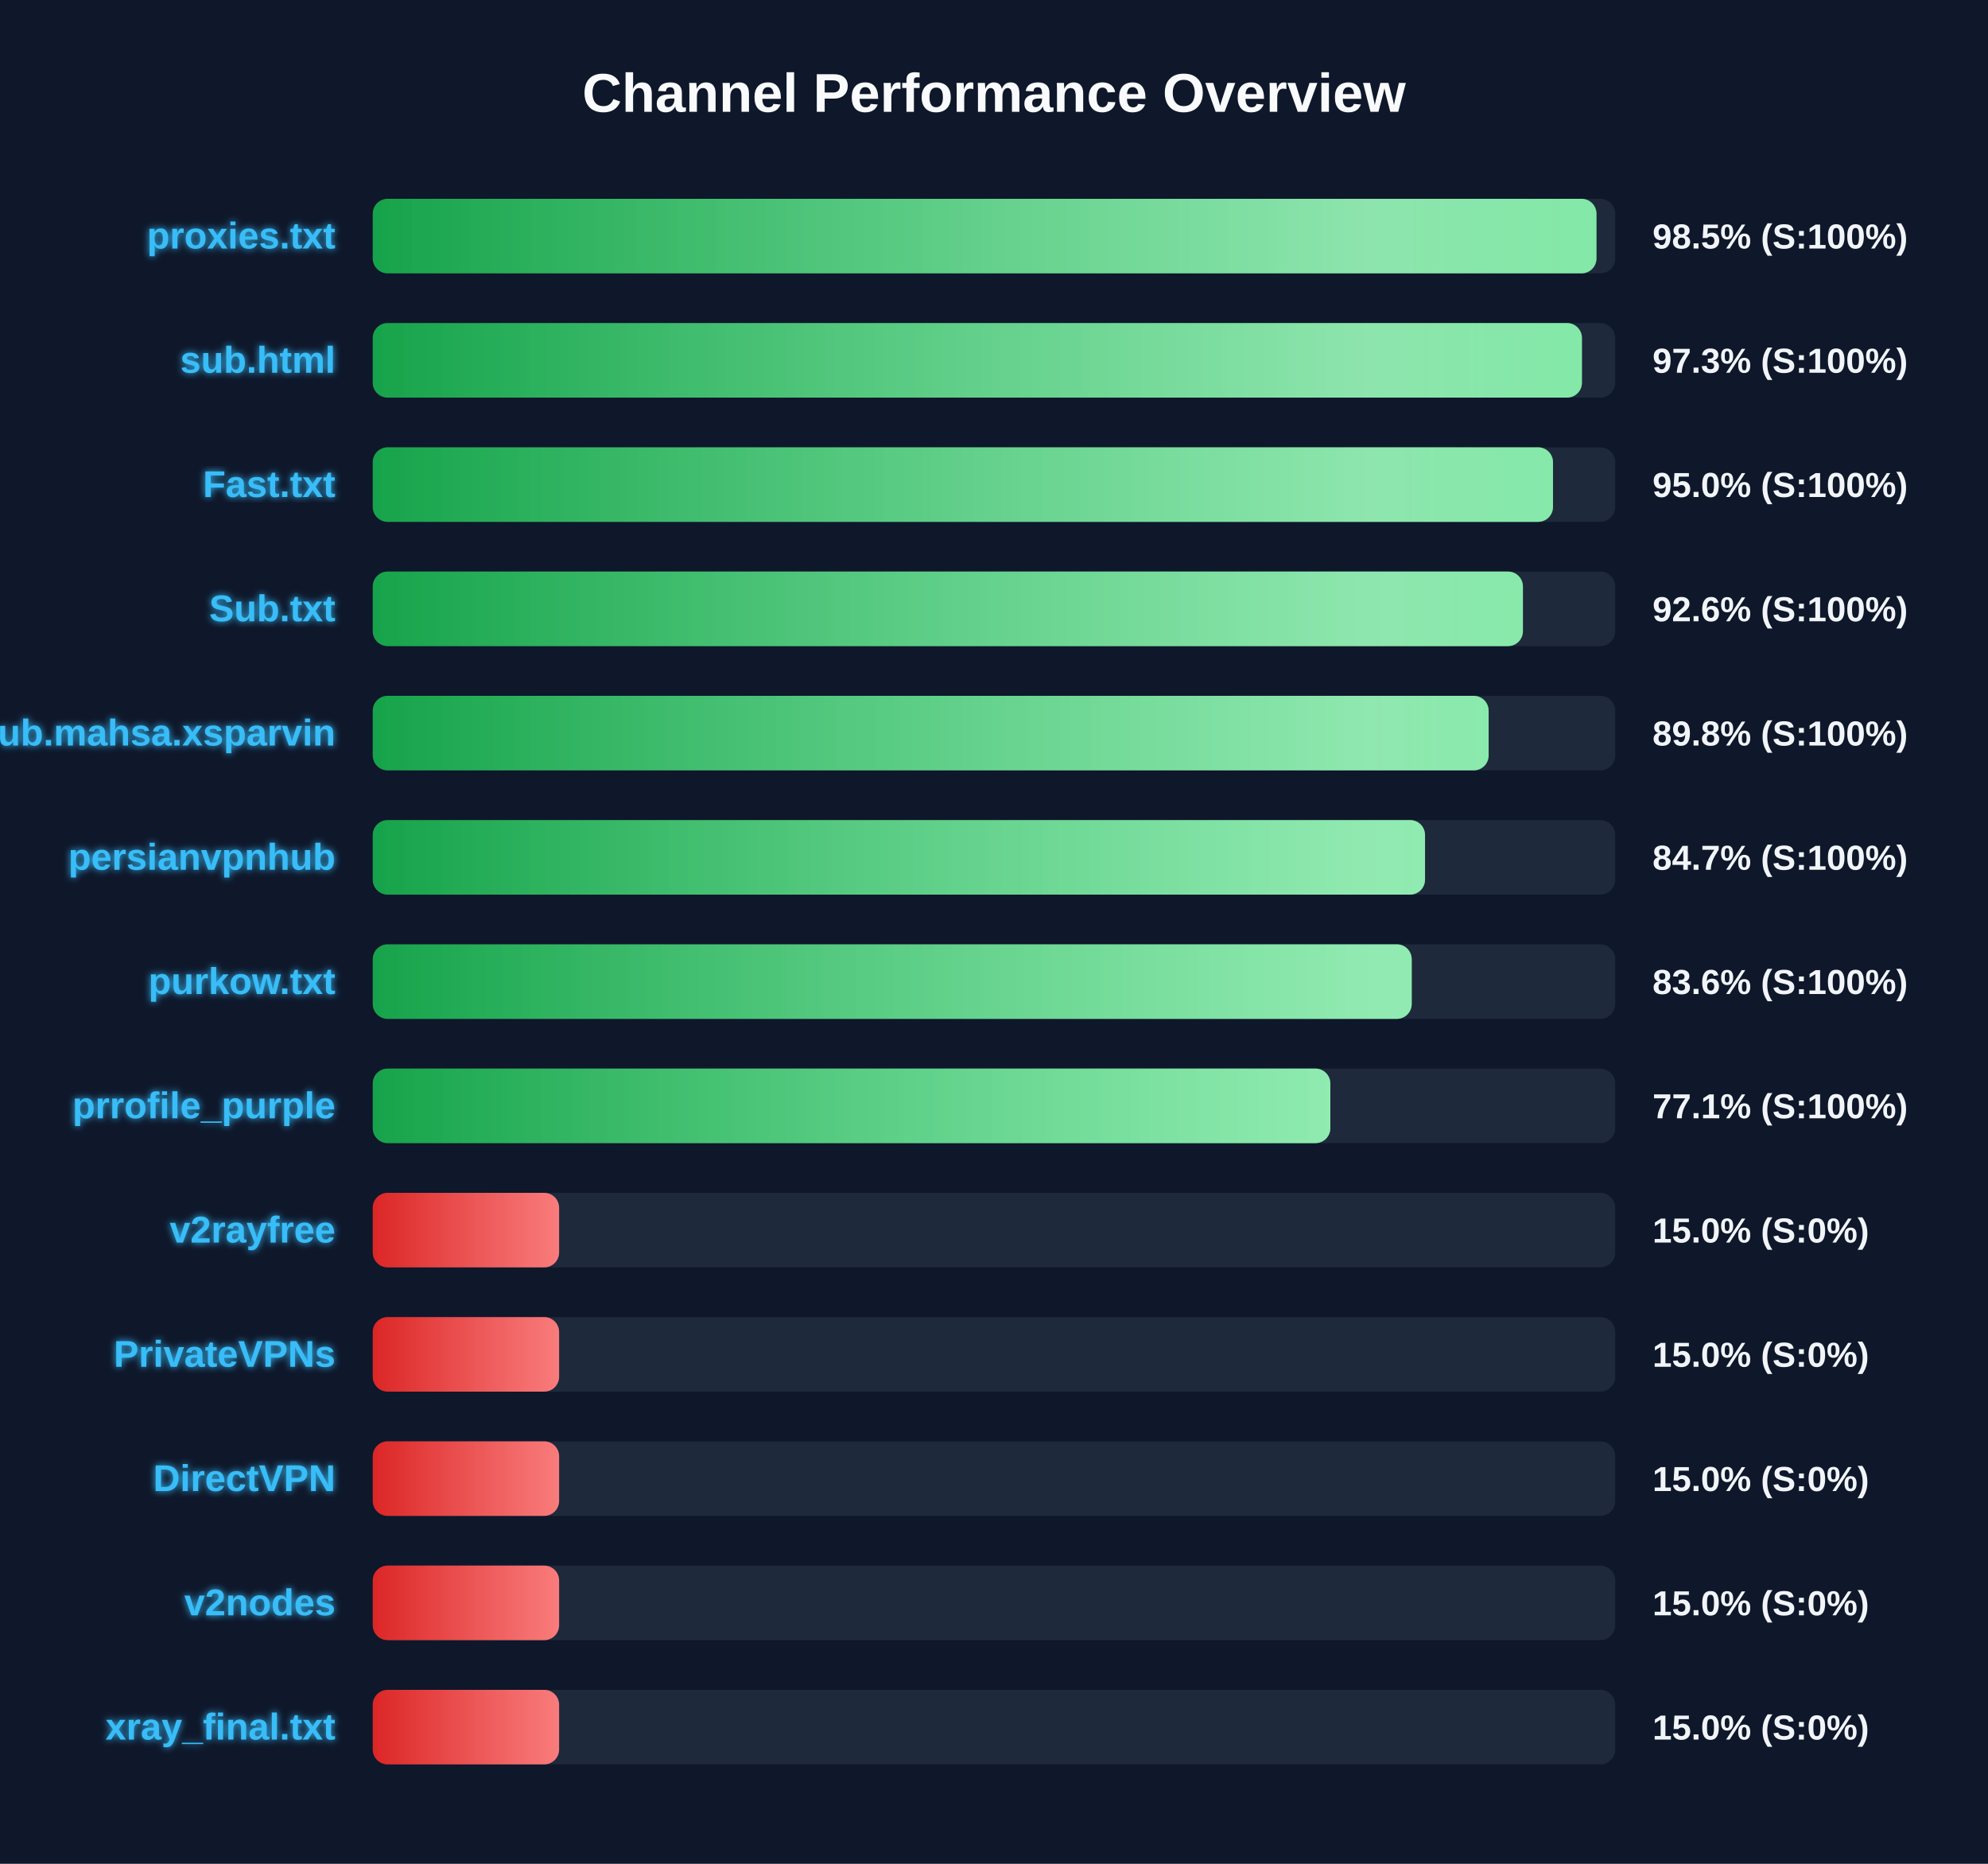
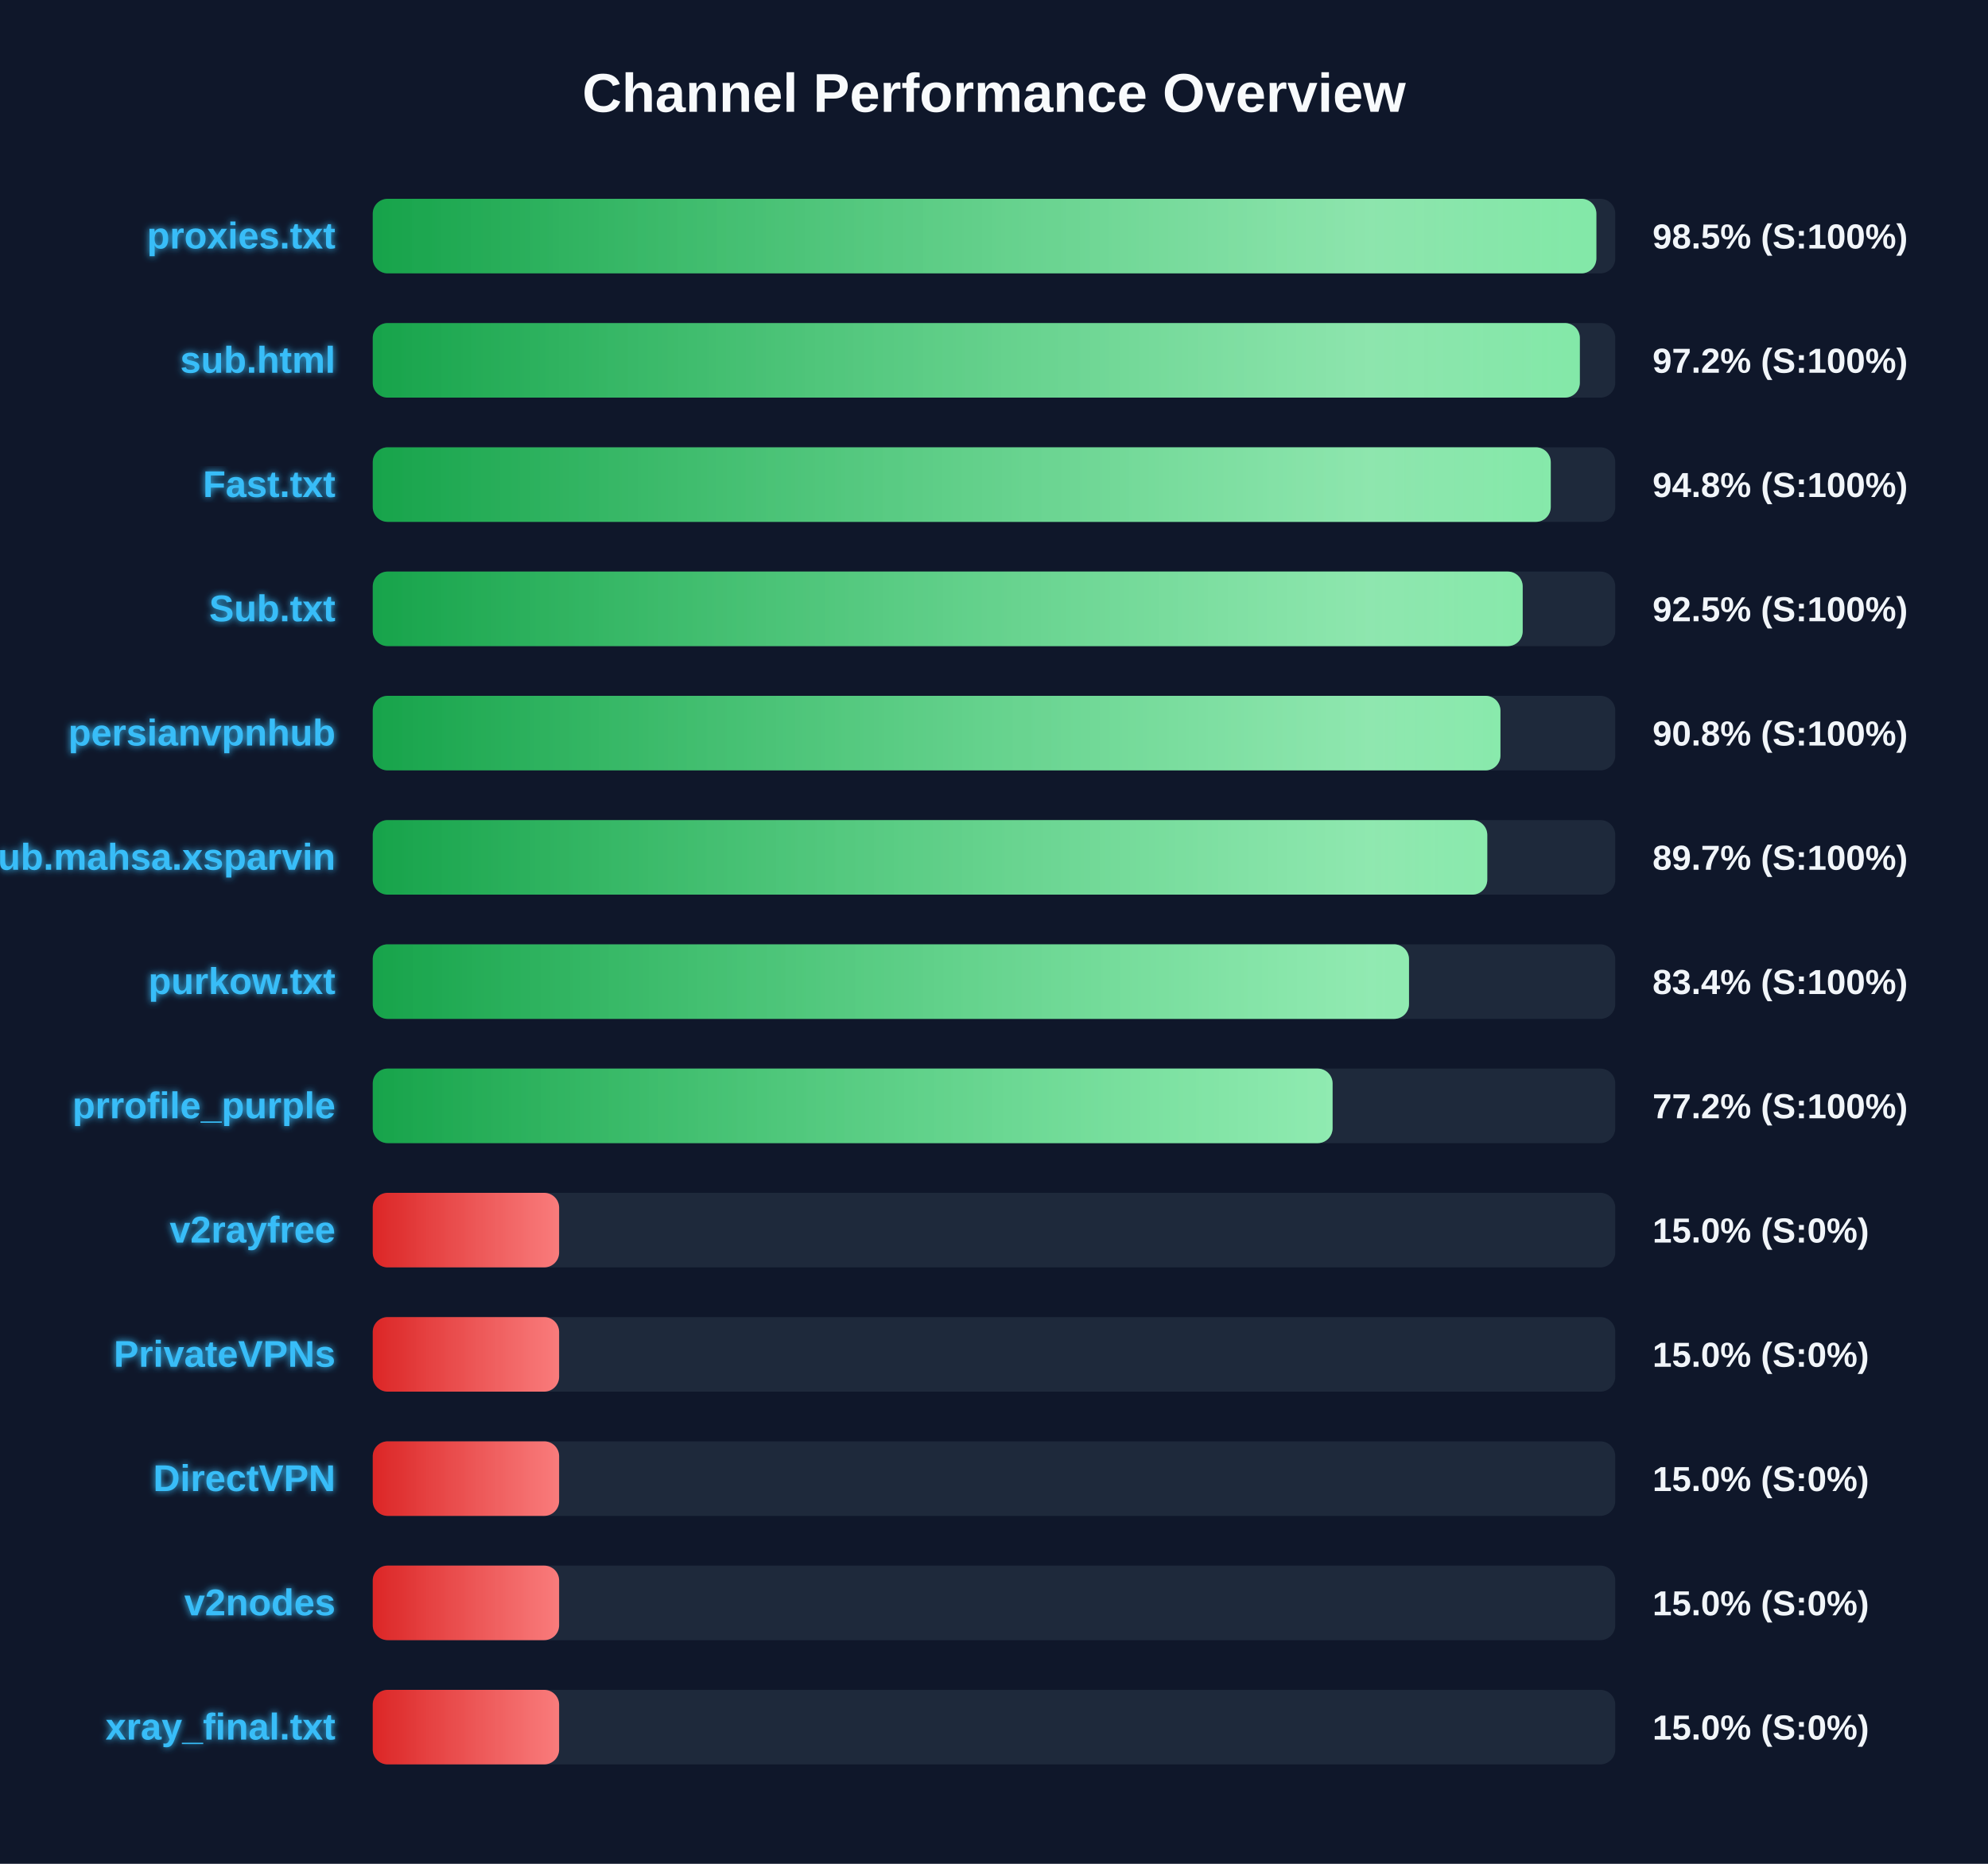
<svg xmlns="http://www.w3.org/2000/svg" width="800" height="750" version="1.1">
  <defs>
    <linearGradient id="grad-green" x1="0%" y1="0%" x2="100%" y2="0%">
      <stop offset="0%" stop-color="#16a34a" />
      <stop offset="100%" stop-color="#4ade80" />
    </linearGradient>
    <linearGradient id="grad-yellow" x1="0%" y1="0%" x2="100%" y2="0%">
      <stop offset="0%" stop-color="#ca8a04" />
      <stop offset="100%" stop-color="#fde047" />
    </linearGradient>
    <linearGradient id="grad-red" x1="0%" y1="0%" x2="100%" y2="0%">
      <stop offset="0%" stop-color="#dc2626" />
      <stop offset="100%" stop-color="#f87171" />
    </linearGradient>
    <linearGradient id="shimmer" x1="0%" y1="0%" x2="100%" y2="0%">
      <stop offset="0%" stop-color="rgba(255,255,255,0)" />
      <stop offset="50%" stop-color="rgba(255,255,255,0.4)" />
      <stop offset="100%" stop-color="rgba(255,255,255,0)" />
    </linearGradient>
    <filter id="glow" x="-20%" y="-20%" width="140%" height="140%">
      <feGaussianBlur stdDeviation="1.5" result="blur" />
      <feComposite in="SourceGraphic" in2="blur" operator="over" />
    </filter>
  </defs>
  <style>
        .bg-rect { fill: #0f172a; }
        .title { font: bold 22px 'Segoe UI', Arial, sans-serif; fill: #f8fafc; }
        .row { font: bold 15px 'Segoe UI', Arial, sans-serif; fill: #38bdf8; filter: url(#glow); }
        .score { font: bold 14px 'Segoe UI', Arial, sans-serif; fill: #f1f5f9; }
        @keyframes shimmer-anim {
            0% { transform: translateX(-100%); }
            100% { transform: translateX(200%); }
        }
        .shimmer-rect {
            animation: shimmer-anim 2.5s infinite linear;
        }
    </style>
  <rect width="100%" height="100%" class="bg-rect" />
  <text x="400" y="45" text-anchor="middle" class="title">Channel Performance Overview</text>
  <rect x="150" y="80" width="500" height="30" fill="#1e293b" rx="6" />
  <clipPath id="clip-0">
-     <rect x="150" y="80" width="492.45" height="30" rx="6" />
+     <rect x="150" y="80" width="492.4" height="30" rx="6" />
  </clipPath>
-   <rect x="150" y="80" width="492.45" height="30" fill="url(#grad-green)" rx="6" />
+   <rect x="150" y="80" width="492.4" height="30" fill="url(#grad-green)" rx="6" />
  <g clip-path="url(#clip-0)">
    <rect x="150" y="80" width="100%" height="30" fill="url(#shimmer)" class="shimmer-rect" />
  </g>
  <text x="135" y="100" text-anchor="end" class="row">proxies.txt</text>
  <text x="665" y="100" text-anchor="start" class="score">98.5% (S:100%)</text>
  <rect x="150" y="130" width="500" height="30" fill="#1e293b" rx="6" />
  <clipPath id="clip-1">
-     <rect x="150" y="130" width="486.6" height="30" rx="6" />
+     <rect x="150" y="130" width="485.75" height="30" rx="6" />
  </clipPath>
-   <rect x="150" y="130" width="486.6" height="30" fill="url(#grad-green)" rx="6" />
+   <rect x="150" y="130" width="485.75" height="30" fill="url(#grad-green)" rx="6" />
  <g clip-path="url(#clip-1)">
    <rect x="150" y="130" width="100%" height="30" fill="url(#shimmer)" class="shimmer-rect" />
  </g>
  <text x="135" y="150" text-anchor="end" class="row">sub.html</text>
-   <text x="665" y="150" text-anchor="start" class="score">97.3% (S:100%)</text>
+   <text x="665" y="150" text-anchor="start" class="score">97.2% (S:100%)</text>
  <rect x="150" y="180" width="500" height="30" fill="#1e293b" rx="6" />
  <clipPath id="clip-2">
-     <rect x="150" y="180" width="474.95" height="30" rx="6" />
+     <rect x="150" y="180" width="474.05" height="30" rx="6" />
  </clipPath>
-   <rect x="150" y="180" width="474.95" height="30" fill="url(#grad-green)" rx="6" />
+   <rect x="150" y="180" width="474.05" height="30" fill="url(#grad-green)" rx="6" />
  <g clip-path="url(#clip-2)">
    <rect x="150" y="180" width="100%" height="30" fill="url(#shimmer)" class="shimmer-rect" />
  </g>
  <text x="135" y="200" text-anchor="end" class="row">Fast.txt</text>
-   <text x="665" y="200" text-anchor="start" class="score">95.0% (S:100%)</text>
+   <text x="665" y="200" text-anchor="start" class="score">94.8% (S:100%)</text>
  <rect x="150" y="230" width="500" height="30" fill="#1e293b" rx="6" />
  <clipPath id="clip-3">
-     <rect x="150" y="230" width="462.85" height="30" rx="6" />
+     <rect x="150" y="230" width="462.75" height="30" rx="6" />
  </clipPath>
-   <rect x="150" y="230" width="462.85" height="30" fill="url(#grad-green)" rx="6" />
+   <rect x="150" y="230" width="462.75" height="30" fill="url(#grad-green)" rx="6" />
  <g clip-path="url(#clip-3)">
    <rect x="150" y="230" width="100%" height="30" fill="url(#shimmer)" class="shimmer-rect" />
  </g>
  <text x="135" y="250" text-anchor="end" class="row">Sub.txt</text>
-   <text x="665" y="250" text-anchor="start" class="score">92.6% (S:100%)</text>
+   <text x="665" y="250" text-anchor="start" class="score">92.5% (S:100%)</text>
  <rect x="150" y="280" width="500" height="30" fill="#1e293b" rx="6" />
  <clipPath id="clip-4">
-     <rect x="150" y="280" width="449.05" height="30" rx="6" />
+     <rect x="150" y="280" width="453.8" height="30" rx="6" />
  </clipPath>
-   <rect x="150" y="280" width="449.05" height="30" fill="url(#grad-green)" rx="6" />
+   <rect x="150" y="280" width="453.8" height="30" fill="url(#grad-green)" rx="6" />
  <g clip-path="url(#clip-4)">
    <rect x="150" y="280" width="100%" height="30" fill="url(#shimmer)" class="shimmer-rect" />
  </g>
-   <text x="135" y="300" text-anchor="end" class="row">Sub.mahsa.xsparvin</text>
-   <text x="665" y="300" text-anchor="start" class="score">89.8% (S:100%)</text>
+   <text x="135" y="300" text-anchor="end" class="row">persianvpnhub</text>
+   <text x="665" y="300" text-anchor="start" class="score">90.8% (S:100%)</text>
  <rect x="150" y="330" width="500" height="30" fill="#1e293b" rx="6" />
  <clipPath id="clip-5">
-     <rect x="150" y="330" width="423.45" height="30" rx="6" />
+     <rect x="150" y="330" width="448.5" height="30" rx="6" />
  </clipPath>
-   <rect x="150" y="330" width="423.45" height="30" fill="url(#grad-green)" rx="6" />
+   <rect x="150" y="330" width="448.5" height="30" fill="url(#grad-green)" rx="6" />
  <g clip-path="url(#clip-5)">
    <rect x="150" y="330" width="100%" height="30" fill="url(#shimmer)" class="shimmer-rect" />
  </g>
-   <text x="135" y="350" text-anchor="end" class="row">persianvpnhub</text>
-   <text x="665" y="350" text-anchor="start" class="score">84.7% (S:100%)</text>
+   <text x="135" y="350" text-anchor="end" class="row">Sub.mahsa.xsparvin</text>
+   <text x="665" y="350" text-anchor="start" class="score">89.7% (S:100%)</text>
  <rect x="150" y="380" width="500" height="30" fill="#1e293b" rx="6" />
  <clipPath id="clip-6">
-     <rect x="150" y="380" width="418.1" height="30" rx="6" />
+     <rect x="150" y="380" width="417.0" height="30" rx="6" />
  </clipPath>
-   <rect x="150" y="380" width="418.1" height="30" fill="url(#grad-green)" rx="6" />
+   <rect x="150" y="380" width="417.0" height="30" fill="url(#grad-green)" rx="6" />
  <g clip-path="url(#clip-6)">
    <rect x="150" y="380" width="100%" height="30" fill="url(#shimmer)" class="shimmer-rect" />
  </g>
  <text x="135" y="400" text-anchor="end" class="row">purkow.txt</text>
-   <text x="665" y="400" text-anchor="start" class="score">83.6% (S:100%)</text>
+   <text x="665" y="400" text-anchor="start" class="score">83.4% (S:100%)</text>
  <rect x="150" y="430" width="500" height="30" fill="#1e293b" rx="6" />
  <clipPath id="clip-7">
-     <rect x="150" y="430" width="385.35" height="30" rx="6" />
+     <rect x="150" y="430" width="386.25" height="30" rx="6" />
  </clipPath>
-   <rect x="150" y="430" width="385.35" height="30" fill="url(#grad-green)" rx="6" />
+   <rect x="150" y="430" width="386.25" height="30" fill="url(#grad-green)" rx="6" />
  <g clip-path="url(#clip-7)">
    <rect x="150" y="430" width="100%" height="30" fill="url(#shimmer)" class="shimmer-rect" />
  </g>
  <text x="135" y="450" text-anchor="end" class="row">prrofile_purple</text>
-   <text x="665" y="450" text-anchor="start" class="score">77.1% (S:100%)</text>
+   <text x="665" y="450" text-anchor="start" class="score">77.2% (S:100%)</text>
  <rect x="150" y="480" width="500" height="30" fill="#1e293b" rx="6" />
  <clipPath id="clip-8">
    <rect x="150" y="480" width="75.0" height="30" rx="6" />
  </clipPath>
  <rect x="150" y="480" width="75.0" height="30" fill="url(#grad-red)" rx="6" />
  <g clip-path="url(#clip-8)">
    <rect x="150" y="480" width="100%" height="30" fill="url(#shimmer)" class="shimmer-rect" />
  </g>
  <text x="135" y="500" text-anchor="end" class="row">v2rayfree</text>
  <text x="665" y="500" text-anchor="start" class="score">15.0% (S:0%)</text>
  <rect x="150" y="530" width="500" height="30" fill="#1e293b" rx="6" />
  <clipPath id="clip-9">
    <rect x="150" y="530" width="75.0" height="30" rx="6" />
  </clipPath>
  <rect x="150" y="530" width="75.0" height="30" fill="url(#grad-red)" rx="6" />
  <g clip-path="url(#clip-9)">
    <rect x="150" y="530" width="100%" height="30" fill="url(#shimmer)" class="shimmer-rect" />
  </g>
  <text x="135" y="550" text-anchor="end" class="row">PrivateVPNs</text>
  <text x="665" y="550" text-anchor="start" class="score">15.0% (S:0%)</text>
  <rect x="150" y="580" width="500" height="30" fill="#1e293b" rx="6" />
  <clipPath id="clip-10">
    <rect x="150" y="580" width="75.0" height="30" rx="6" />
  </clipPath>
  <rect x="150" y="580" width="75.0" height="30" fill="url(#grad-red)" rx="6" />
  <g clip-path="url(#clip-10)">
    <rect x="150" y="580" width="100%" height="30" fill="url(#shimmer)" class="shimmer-rect" />
  </g>
  <text x="135" y="600" text-anchor="end" class="row">DirectVPN</text>
  <text x="665" y="600" text-anchor="start" class="score">15.0% (S:0%)</text>
  <rect x="150" y="630" width="500" height="30" fill="#1e293b" rx="6" />
  <clipPath id="clip-11">
    <rect x="150" y="630" width="75.0" height="30" rx="6" />
  </clipPath>
  <rect x="150" y="630" width="75.0" height="30" fill="url(#grad-red)" rx="6" />
  <g clip-path="url(#clip-11)">
    <rect x="150" y="630" width="100%" height="30" fill="url(#shimmer)" class="shimmer-rect" />
  </g>
  <text x="135" y="650" text-anchor="end" class="row">v2nodes</text>
  <text x="665" y="650" text-anchor="start" class="score">15.0% (S:0%)</text>
  <rect x="150" y="680" width="500" height="30" fill="#1e293b" rx="6" />
  <clipPath id="clip-12">
    <rect x="150" y="680" width="75.0" height="30" rx="6" />
  </clipPath>
  <rect x="150" y="680" width="75.0" height="30" fill="url(#grad-red)" rx="6" />
  <g clip-path="url(#clip-12)">
    <rect x="150" y="680" width="100%" height="30" fill="url(#shimmer)" class="shimmer-rect" />
  </g>
  <text x="135" y="700" text-anchor="end" class="row">xray_final.txt</text>
  <text x="665" y="700" text-anchor="start" class="score">15.0% (S:0%)</text>
</svg>
